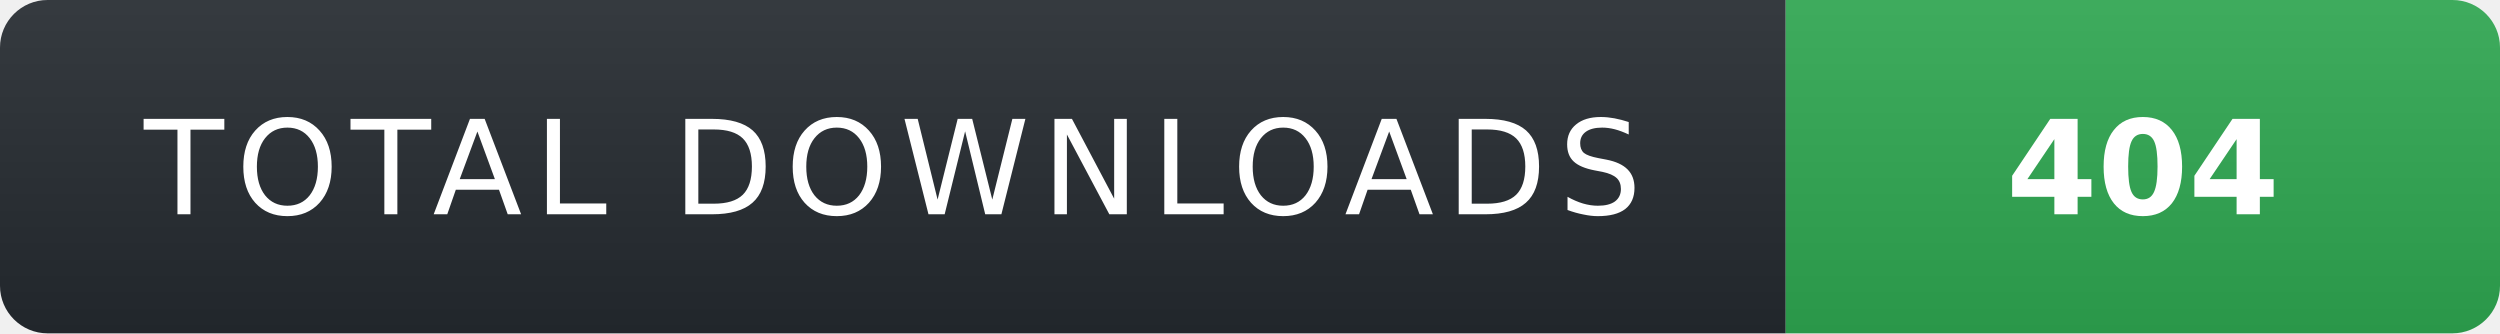
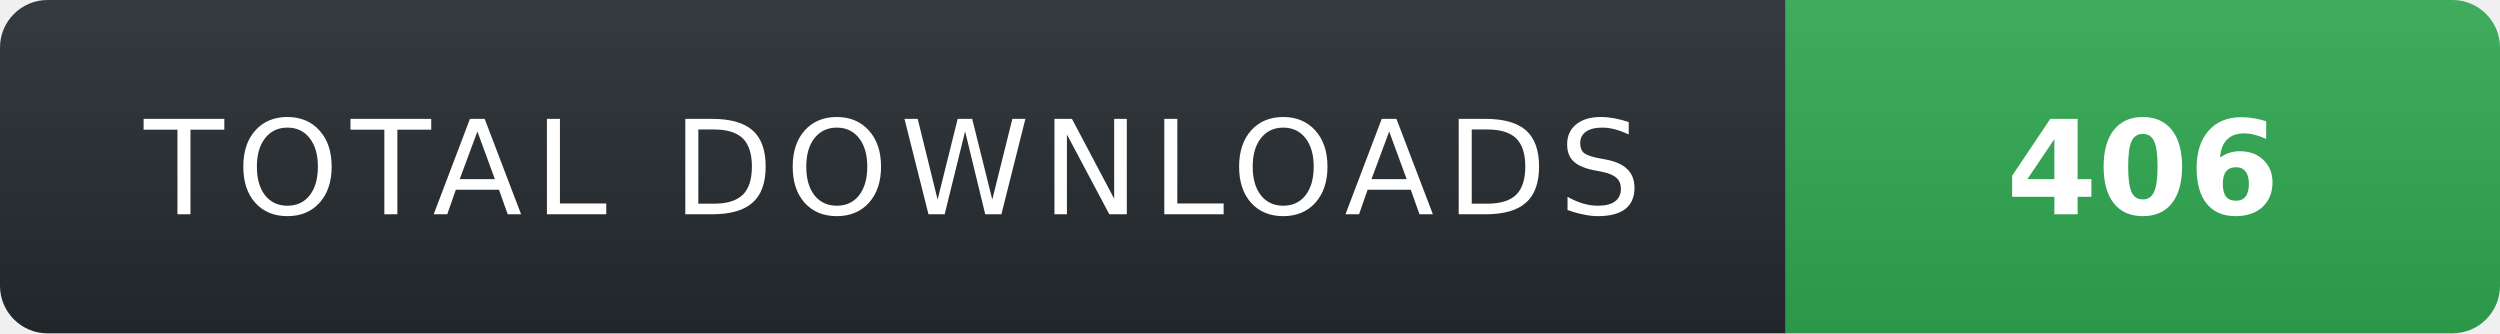
- <svg xmlns="http://www.w3.org/2000/svg" width="210" height="28" role="img" aria-label="TOTAL DOWNLOADS: 404">
+ <svg xmlns="http://www.w3.org/2000/svg" width="210" height="28" role="img" aria-label="TOTAL DOWNLOADS: 406">
  <linearGradient id="s" x2="0" y2="100%">
    <stop offset="0" stop-color="#fff" stop-opacity=".08" />
    <stop offset="1" stop-color="#000" stop-opacity=".08" />
  </linearGradient>
  <clipPath id="r">
    <rect width="210" height="28" rx="4" fill="#fff" />
  </clipPath>
  <g clip-path="url(#r)">
    <rect width="150" height="28" fill="#24292f" />
    <rect x="150" width="60" height="28" fill="#2ea44f" />
    <rect width="210" height="28" fill="url(#s)" />
  </g>
  <g fill="#fff" text-anchor="middle" font-family="Verdana,Geneva,DejaVu Sans,sans-serif" text-rendering="geometricPrecision" font-size="11">
    <text x="75" y="18" fill="#fff" letter-spacing="1">TOTAL DOWNLOADS</text>
-     <text x="180" y="18" fill="#fff" font-weight="700">404</text>
+     <text x="180" y="18" fill="#fff" font-weight="700">406</text>
  </g>
</svg>
